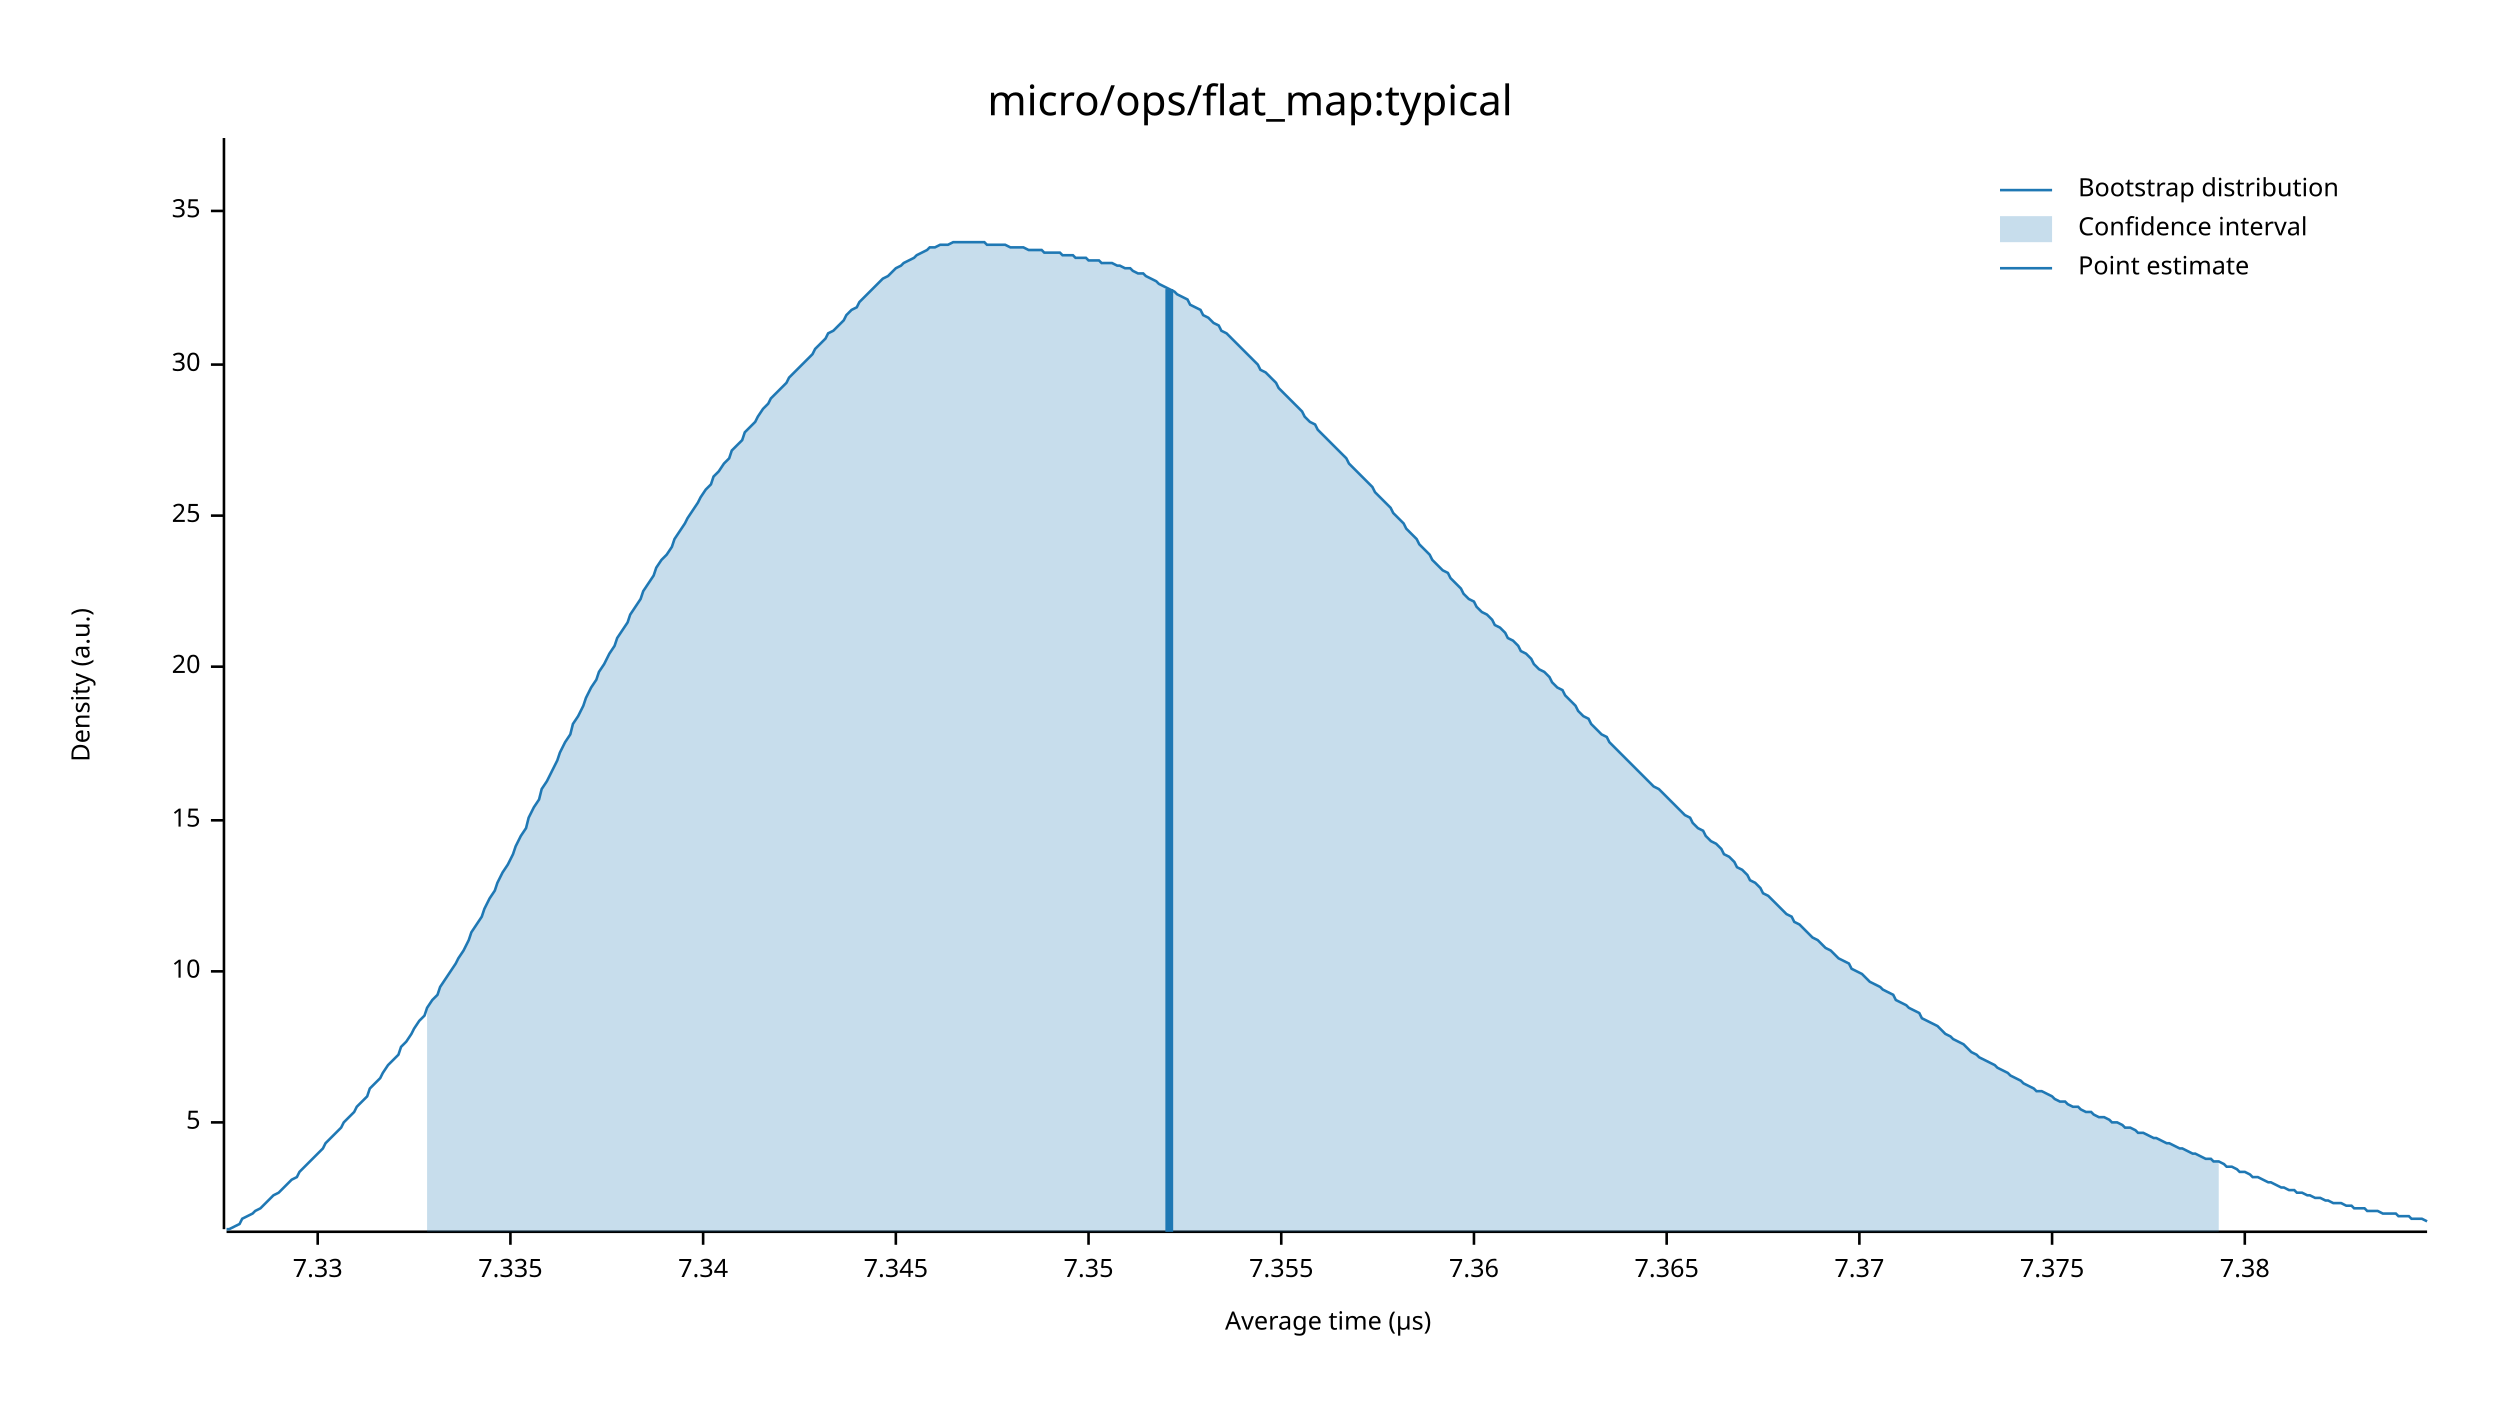
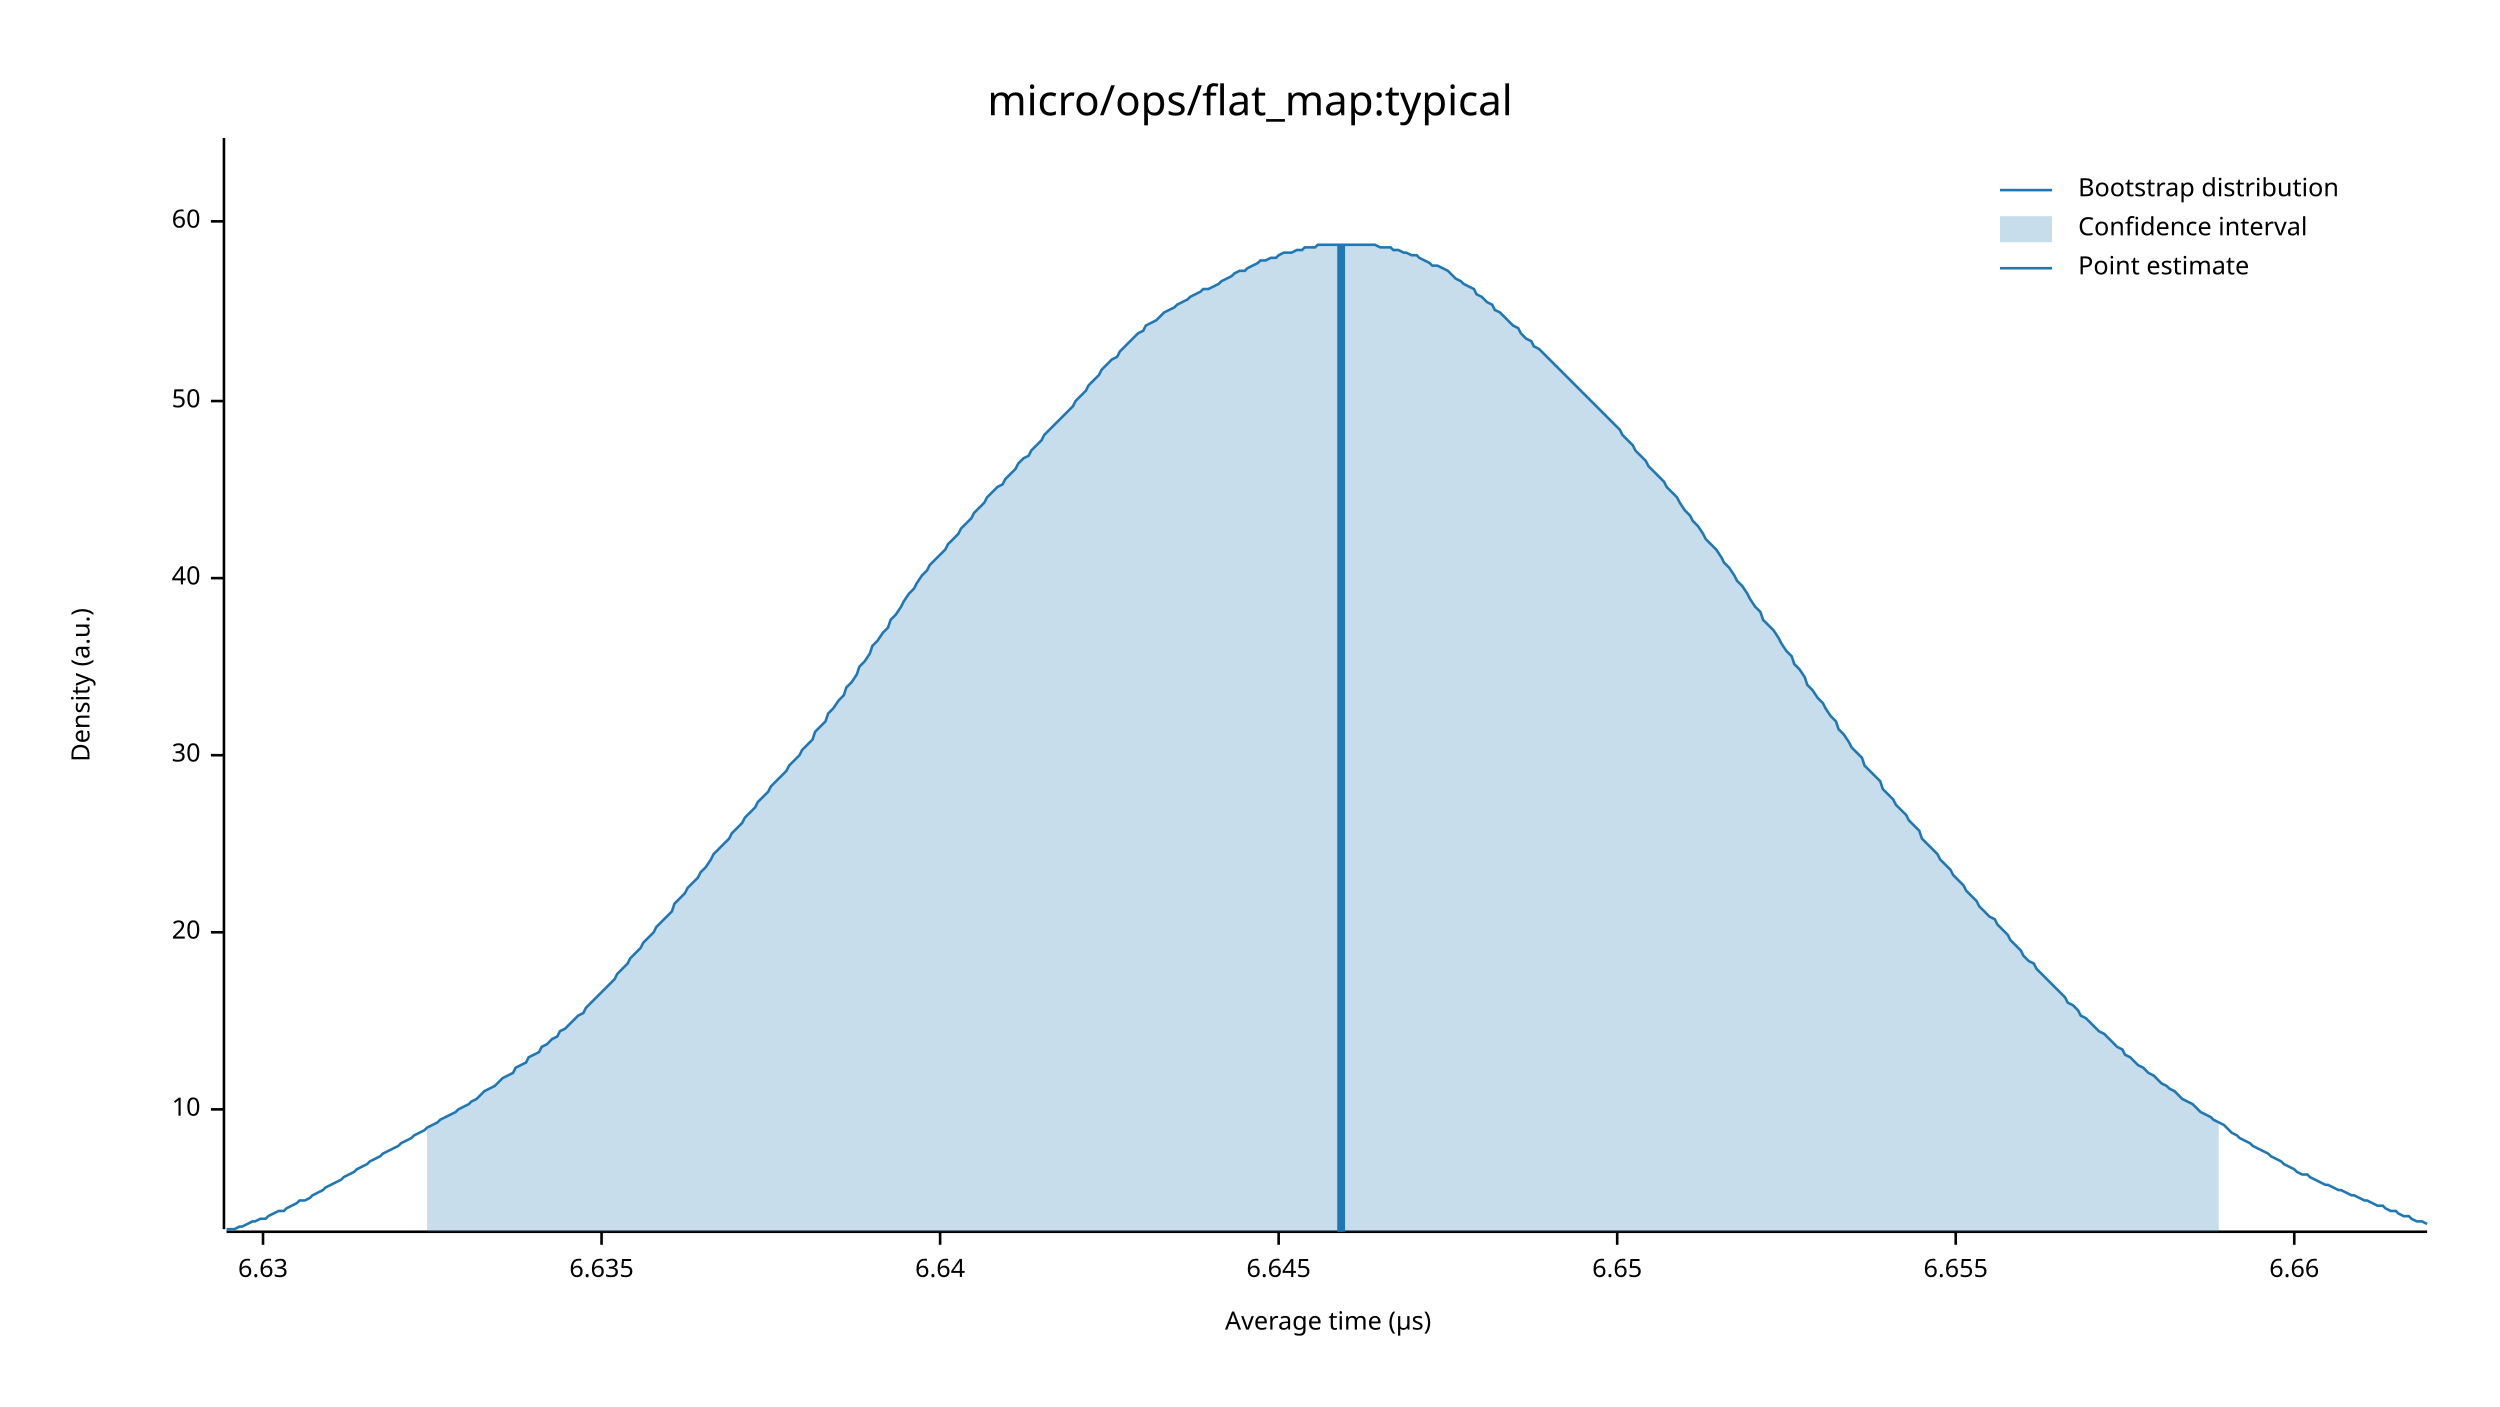
<svg xmlns="http://www.w3.org/2000/svg" width="960" height="540" viewBox="0 0 960 540">
  <text x="480" y="32" dy="0.76em" text-anchor="middle" font-family="sans-serif" font-size="16.129" opacity="1" fill="#000000">
micro/ops/flat_map:typical
</text>
  <text x="27" y="263" dy="0.76em" text-anchor="middle" font-family="sans-serif" font-size="9.677" opacity="1" fill="#000000" transform="rotate(270, 27, 263)">
Density (a.u.)
</text>
  <text x="510" y="513" dy="-0.5ex" text-anchor="middle" font-family="sans-serif" font-size="9.677" opacity="1" fill="#000000">
Average time (µs)
</text>
  <polyline fill="none" opacity="1" stroke="#000000" stroke-width="1" points="86,53 86,472 " />
-   <text x="77" y="431" dy="0.5ex" text-anchor="end" font-family="sans-serif" font-size="9.677" opacity="1" fill="#000000">
- 5
- </text>
-   <polyline fill="none" opacity="1" stroke="#000000" stroke-width="1" points="81,431 86,431 " />
-   <text x="77" y="373" dy="0.5ex" text-anchor="end" font-family="sans-serif" font-size="9.677" opacity="1" fill="#000000">
+   <text x="77" y="426" dy="0.5ex" text-anchor="end" font-family="sans-serif" font-size="9.677" opacity="1" fill="#000000">
10
</text>
-   <polyline fill="none" opacity="1" stroke="#000000" stroke-width="1" points="81,373 86,373 " />
-   <text x="77" y="315" dy="0.5ex" text-anchor="end" font-family="sans-serif" font-size="9.677" opacity="1" fill="#000000">
- 15
- </text>
-   <polyline fill="none" opacity="1" stroke="#000000" stroke-width="1" points="81,315 86,315 " />
-   <text x="77" y="256" dy="0.5ex" text-anchor="end" font-family="sans-serif" font-size="9.677" opacity="1" fill="#000000">
+   <polyline fill="none" opacity="1" stroke="#000000" stroke-width="1" points="81,426 86,426 " />
+   <text x="77" y="358" dy="0.5ex" text-anchor="end" font-family="sans-serif" font-size="9.677" opacity="1" fill="#000000">
20
</text>
-   <polyline fill="none" opacity="1" stroke="#000000" stroke-width="1" points="81,256 86,256 " />
-   <text x="77" y="198" dy="0.5ex" text-anchor="end" font-family="sans-serif" font-size="9.677" opacity="1" fill="#000000">
- 25
- </text>
-   <polyline fill="none" opacity="1" stroke="#000000" stroke-width="1" points="81,198 86,198 " />
-   <text x="77" y="140" dy="0.5ex" text-anchor="end" font-family="sans-serif" font-size="9.677" opacity="1" fill="#000000">
+   <polyline fill="none" opacity="1" stroke="#000000" stroke-width="1" points="81,358 86,358 " />
+   <text x="77" y="290" dy="0.5ex" text-anchor="end" font-family="sans-serif" font-size="9.677" opacity="1" fill="#000000">
30
</text>
-   <polyline fill="none" opacity="1" stroke="#000000" stroke-width="1" points="81,140 86,140 " />
-   <text x="77" y="81" dy="0.5ex" text-anchor="end" font-family="sans-serif" font-size="9.677" opacity="1" fill="#000000">
- 35
+   <polyline fill="none" opacity="1" stroke="#000000" stroke-width="1" points="81,290 86,290 " />
+   <text x="77" y="222" dy="0.5ex" text-anchor="end" font-family="sans-serif" font-size="9.677" opacity="1" fill="#000000">
+ 40
</text>
-   <polyline fill="none" opacity="1" stroke="#000000" stroke-width="1" points="81,81 86,81 " />
+   <polyline fill="none" opacity="1" stroke="#000000" stroke-width="1" points="81,222 86,222 " />
+   <text x="77" y="154" dy="0.5ex" text-anchor="end" font-family="sans-serif" font-size="9.677" opacity="1" fill="#000000">
+ 50
+ </text>
+   <polyline fill="none" opacity="1" stroke="#000000" stroke-width="1" points="81,154 86,154 " />
+   <text x="77" y="85" dy="0.5ex" text-anchor="end" font-family="sans-serif" font-size="9.677" opacity="1" fill="#000000">
+ 60
+ </text>
+   <polyline fill="none" opacity="1" stroke="#000000" stroke-width="1" points="81,85 86,85 " />
  <polyline fill="none" opacity="1" stroke="#000000" stroke-width="1" points="87,473 932,473 " />
-   <text x="122" y="483" dy="0.76em" text-anchor="middle" font-family="sans-serif" font-size="9.677" opacity="1" fill="#000000">
- 7.33
+   <text x="101" y="483" dy="0.76em" text-anchor="middle" font-family="sans-serif" font-size="9.677" opacity="1" fill="#000000">
+ 6.63
</text>
-   <polyline fill="none" opacity="1" stroke="#000000" stroke-width="1" points="122,473 122,478 " />
-   <text x="196" y="483" dy="0.76em" text-anchor="middle" font-family="sans-serif" font-size="9.677" opacity="1" fill="#000000">
- 7.335
+   <polyline fill="none" opacity="1" stroke="#000000" stroke-width="1" points="101,473 101,478 " />
+   <text x="231" y="483" dy="0.76em" text-anchor="middle" font-family="sans-serif" font-size="9.677" opacity="1" fill="#000000">
+ 6.635
</text>
-   <polyline fill="none" opacity="1" stroke="#000000" stroke-width="1" points="196,473 196,478 " />
-   <text x="270" y="483" dy="0.76em" text-anchor="middle" font-family="sans-serif" font-size="9.677" opacity="1" fill="#000000">
- 7.34
+   <polyline fill="none" opacity="1" stroke="#000000" stroke-width="1" points="231,473 231,478 " />
+   <text x="361" y="483" dy="0.76em" text-anchor="middle" font-family="sans-serif" font-size="9.677" opacity="1" fill="#000000">
+ 6.64
</text>
-   <polyline fill="none" opacity="1" stroke="#000000" stroke-width="1" points="270,473 270,478 " />
-   <text x="344" y="483" dy="0.76em" text-anchor="middle" font-family="sans-serif" font-size="9.677" opacity="1" fill="#000000">
- 7.345
+   <polyline fill="none" opacity="1" stroke="#000000" stroke-width="1" points="361,473 361,478 " />
+   <text x="491" y="483" dy="0.76em" text-anchor="middle" font-family="sans-serif" font-size="9.677" opacity="1" fill="#000000">
+ 6.645
</text>
-   <polyline fill="none" opacity="1" stroke="#000000" stroke-width="1" points="344,473 344,478 " />
-   <text x="418" y="483" dy="0.76em" text-anchor="middle" font-family="sans-serif" font-size="9.677" opacity="1" fill="#000000">
- 7.35
+   <polyline fill="none" opacity="1" stroke="#000000" stroke-width="1" points="491,473 491,478 " />
+   <text x="621" y="483" dy="0.76em" text-anchor="middle" font-family="sans-serif" font-size="9.677" opacity="1" fill="#000000">
+ 6.65
</text>
-   <polyline fill="none" opacity="1" stroke="#000000" stroke-width="1" points="418,473 418,478 " />
-   <text x="492" y="483" dy="0.76em" text-anchor="middle" font-family="sans-serif" font-size="9.677" opacity="1" fill="#000000">
- 7.355
+   <polyline fill="none" opacity="1" stroke="#000000" stroke-width="1" points="621,473 621,478 " />
+   <text x="751" y="483" dy="0.76em" text-anchor="middle" font-family="sans-serif" font-size="9.677" opacity="1" fill="#000000">
+ 6.655
</text>
-   <polyline fill="none" opacity="1" stroke="#000000" stroke-width="1" points="492,473 492,478 " />
-   <text x="566" y="483" dy="0.76em" text-anchor="middle" font-family="sans-serif" font-size="9.677" opacity="1" fill="#000000">
- 7.36
+   <polyline fill="none" opacity="1" stroke="#000000" stroke-width="1" points="751,473 751,478 " />
+   <text x="881" y="483" dy="0.76em" text-anchor="middle" font-family="sans-serif" font-size="9.677" opacity="1" fill="#000000">
+ 6.66
</text>
-   <polyline fill="none" opacity="1" stroke="#000000" stroke-width="1" points="566,473 566,478 " />
-   <text x="640" y="483" dy="0.76em" text-anchor="middle" font-family="sans-serif" font-size="9.677" opacity="1" fill="#000000">
- 7.365
- </text>
-   <polyline fill="none" opacity="1" stroke="#000000" stroke-width="1" points="640,473 640,478 " />
-   <text x="714" y="483" dy="0.76em" text-anchor="middle" font-family="sans-serif" font-size="9.677" opacity="1" fill="#000000">
- 7.37
- </text>
-   <polyline fill="none" opacity="1" stroke="#000000" stroke-width="1" points="714,473 714,478 " />
-   <text x="788" y="483" dy="0.76em" text-anchor="middle" font-family="sans-serif" font-size="9.677" opacity="1" fill="#000000">
- 7.375
- </text>
-   <polyline fill="none" opacity="1" stroke="#000000" stroke-width="1" points="788,473 788,478 " />
-   <text x="862" y="483" dy="0.76em" text-anchor="middle" font-family="sans-serif" font-size="9.677" opacity="1" fill="#000000">
- 7.38
- </text>
-   <polyline fill="none" opacity="1" stroke="#000000" stroke-width="1" points="862,473 862,478 " />
-   <polyline fill="none" opacity="1" stroke="#1F78B4" stroke-width="1" points="87,472 88,472 90,471 92,470 93,468 95,467 97,466 98,465 100,464 102,462 103,461 105,459 107,458 109,456 110,455 112,453 114,452 115,450 117,448 119,446 120,445 122,443 124,441 125,439 127,437 129,435 131,433 132,431 134,429 136,427 137,425 139,423 141,421 142,418 144,416 146,414 147,412 149,409 151,407 153,405 154,402 156,400 158,397 159,395 161,392 163,390 164,387 166,384 168,382 169,379 171,376 173,373 175,370 176,368 178,365 180,361 181,358 183,355 185,352 186,349 188,345 190,342 191,339 193,335 195,332 197,328 198,325 200,321 202,318 203,314 205,310 207,307 208,303 210,300 212,296 214,292 215,289 217,285 219,282 220,278 222,275 224,271 225,268 227,264 229,261 230,258 232,255 234,251 236,248 237,245 239,242 241,239 242,236 244,233 246,230 247,227 249,224 251,221 252,218 254,215 256,213 258,210 259,207 261,204 263,201 264,199 266,196 268,193 269,191 271,188 273,186 274,183 276,181 278,178 280,176 281,173 283,171 285,169 286,166 288,164 290,162 291,160 293,157 295,155 296,153 298,151 300,149 302,147 303,145 305,143 307,141 308,140 310,138 312,136 313,134 315,132 317,130 318,128 320,127 322,125 324,123 325,121 327,119 329,118 330,116 332,114 334,112 335,111 337,109 339,107 341,106 342,105 344,103 346,102 347,101 349,100 351,99 352,98 354,97 356,96 357,95 359,95 361,94 363,94 364,94 366,93 368,93 369,93 371,93 373,93 374,93 376,93 378,93 379,94 381,94 383,94 385,94 386,94 388,95 390,95 391,95 393,95 395,96 396,96 398,96 400,96 401,97 403,97 405,97 407,97 408,98 410,98 412,98 413,99 415,99 417,99 418,100 420,100 422,100 423,101 425,101 427,101 429,102 430,102 432,103 434,103 435,104 437,105 439,105 440,106 442,107 444,108 445,109 447,110 449,111 451,112 452,113 454,114 456,115 457,117 459,118 461,119 462,121 464,122 466,124 468,125 469,127 471,128 473,130 474,131 476,133 478,135 479,136 481,138 483,140 484,142 486,143 488,145 490,147 491,149 493,151 495,153 496,154 498,156 500,158 501,160 503,162 505,163 506,165 508,167 510,169 512,171 513,172 515,174 517,176 518,178 520,180 522,182 523,183 525,185 527,187 528,189 530,191 532,193 534,195 535,197 537,199 539,201 540,203 542,205 544,207 545,209 547,211 549,213 550,215 552,217 554,219 556,220 557,222 559,224 561,226 562,228 564,230 566,231 567,233 569,235 571,236 573,238 574,240 576,241 578,243 579,245 581,246 583,248 584,250 586,251 588,253 589,255 591,257 593,258 595,260 596,262 598,264 600,265 601,267 603,269 605,271 606,273 608,275 610,276 611,278 613,280 615,282 617,283 618,285 620,287 622,289 623,290 625,292 627,294 628,295 630,297 632,299 633,300 635,302 637,303 639,305 640,306 642,308 644,310 645,311 647,313 649,314 650,316 652,318 654,319 655,321 657,323 659,324 661,326 662,328 664,329 666,331 667,333 669,334 671,336 672,338 674,339 676,341 677,343 679,344 681,346 683,348 684,349 686,351 688,352 689,354 691,355 693,357 694,358 696,360 698,361 700,363 701,364 703,365 705,367 706,368 708,369 710,370 711,372 713,373 715,374 716,375 718,377 720,378 722,379 723,380 725,381 727,382 728,384 730,385 732,386 733,387 735,388 737,389 738,391 740,392 742,393 744,394 745,395 747,397 749,398 750,399 752,400 754,401 755,402 757,404 759,405 760,406 762,407 764,408 766,409 767,410 769,411 771,412 772,413 774,414 776,415 777,416 779,417 781,418 782,419 784,419 786,420 788,421 789,422 791,423 793,423 794,424 796,425 798,425 799,426 801,427 803,427 804,428 806,429 808,429 810,430 811,431 813,431 815,432 816,433 818,433 820,434 821,435 823,435 825,436 827,437 828,437 830,438 832,439 833,439 835,440 837,441 838,441 840,442 842,443 843,443 845,444 847,445 849,445 850,446 852,446 854,447 855,448 857,448 859,449 860,450 862,450 864,451 865,452 867,452 869,453 871,454 872,454 874,455 876,456 877,456 879,457 881,457 882,458 884,458 886,459 887,459 889,460 891,460 893,461 894,461 896,462 898,462 899,462 901,463 903,463 904,464 906,464 908,464 909,465 911,465 913,465 915,466 916,466 918,466 920,466 921,467 923,467 925,467 926,468 928,468 930,468 932,469 " />
-   <polygon opacity="0.25" fill="#1F78B4" points="164,387 166,384 168,382 169,379 171,376 173,373 175,370 176,368 178,365 180,361 181,358 183,355 185,352 186,349 188,345 190,342 191,339 193,335 195,332 197,328 198,325 200,321 202,318 203,314 205,310 207,307 208,303 210,300 212,296 214,292 215,289 217,285 219,282 220,278 222,275 224,271 225,268 227,264 229,261 230,258 232,255 234,251 236,248 237,245 239,242 241,239 242,236 244,233 246,230 247,227 249,224 251,221 252,218 254,215 256,213 258,210 259,207 261,204 263,201 264,199 266,196 268,193 269,191 271,188 273,186 274,183 276,181 278,178 280,176 281,173 283,171 285,169 286,166 288,164 290,162 291,160 293,157 295,155 296,153 298,151 300,149 302,147 303,145 305,143 307,141 308,140 310,138 312,136 313,134 315,132 317,130 318,128 320,127 322,125 324,123 325,121 327,119 329,118 330,116 332,114 334,112 335,111 337,109 339,107 341,106 342,105 344,103 346,102 347,101 349,100 351,99 352,98 354,97 356,96 357,95 359,95 361,94 363,94 364,94 366,93 368,93 369,93 371,93 373,93 374,93 376,93 378,93 379,94 381,94 383,94 385,94 386,94 388,95 390,95 391,95 393,95 395,96 396,96 398,96 400,96 401,97 403,97 405,97 407,97 408,98 410,98 412,98 413,99 415,99 417,99 418,100 420,100 422,100 423,101 425,101 427,101 429,102 430,102 432,103 434,103 435,104 437,105 439,105 440,106 442,107 444,108 445,109 447,110 449,111 451,112 452,113 454,114 456,115 457,117 459,118 461,119 462,121 464,122 466,124 468,125 469,127 471,128 473,130 474,131 476,133 478,135 479,136 481,138 483,140 484,142 486,143 488,145 490,147 491,149 493,151 495,153 496,154 498,156 500,158 501,160 503,162 505,163 506,165 508,167 510,169 512,171 513,172 515,174 517,176 518,178 520,180 522,182 523,183 525,185 527,187 528,189 530,191 532,193 534,195 535,197 537,199 539,201 540,203 542,205 544,207 545,209 547,211 549,213 550,215 552,217 554,219 556,220 557,222 559,224 561,226 562,228 564,230 566,231 567,233 569,235 571,236 573,238 574,240 576,241 578,243 579,245 581,246 583,248 584,250 586,251 588,253 589,255 591,257 593,258 595,260 596,262 598,264 600,265 601,267 603,269 605,271 606,273 608,275 610,276 611,278 613,280 615,282 617,283 618,285 620,287 622,289 623,290 625,292 627,294 628,295 630,297 632,299 633,300 635,302 637,303 639,305 640,306 642,308 644,310 645,311 647,313 649,314 650,316 652,318 654,319 655,321 657,323 659,324 661,326 662,328 664,329 666,331 667,333 669,334 671,336 672,338 674,339 676,341 677,343 679,344 681,346 683,348 684,349 686,351 688,352 689,354 691,355 693,357 694,358 696,360 698,361 700,363 701,364 703,365 705,367 706,368 708,369 710,370 711,372 713,373 715,374 716,375 718,377 720,378 722,379 723,380 725,381 727,382 728,384 730,385 732,386 733,387 735,388 737,389 738,391 740,392 742,393 744,394 745,395 747,397 749,398 750,399 752,400 754,401 755,402 757,404 759,405 760,406 762,407 764,408 766,409 767,410 769,411 771,412 772,413 774,414 776,415 777,416 779,417 781,418 782,419 784,419 786,420 788,421 789,422 791,423 793,423 794,424 796,425 798,425 799,426 801,427 803,427 804,428 806,429 808,429 810,430 811,431 813,431 815,432 816,433 818,433 820,434 821,435 823,435 825,436 827,437 828,437 830,438 832,439 833,439 835,440 837,441 838,441 840,442 842,443 843,443 845,444 847,445 849,445 850,446 852,446 852,473 164,473 " />
-   <polyline fill="none" opacity="1" stroke="#1F78B4" stroke-width="3" points="449,473 449,111 " />
+   <polyline fill="none" opacity="1" stroke="#000000" stroke-width="1" points="881,473 881,478 " />
+   <polyline fill="none" opacity="1" stroke="#1F78B4" stroke-width="1" points="87,472 88,472 90,472 92,471 93,471 95,470 97,469 98,469 100,468 102,468 103,467 105,466 107,465 109,465 110,464 112,463 114,462 115,461 117,461 119,460 120,459 122,458 124,457 125,456 127,455 129,454 131,453 132,452 134,451 136,450 137,449 139,448 141,447 142,446 144,445 146,444 147,443 149,442 151,441 153,440 154,439 156,438 158,437 159,436 161,435 163,434 164,433 166,432 168,431 169,430 171,429 173,428 175,427 176,426 178,425 180,424 181,423 183,422 185,420 186,419 188,418 190,417 191,416 193,414 195,413 197,412 198,410 200,409 202,408 203,406 205,405 207,404 208,402 210,401 212,399 214,398 215,396 217,395 219,393 220,392 222,390 224,389 225,387 227,385 229,383 230,382 232,380 234,378 236,376 237,374 239,372 241,370 242,368 244,366 246,364 247,362 249,360 251,358 252,356 254,354 256,352 258,350 259,347 261,345 263,343 264,341 266,339 268,337 269,335 271,333 273,330 274,328 276,326 278,324 280,322 281,320 283,318 285,316 286,314 288,312 290,310 291,308 293,306 295,304 296,302 298,300 300,298 302,296 303,294 305,292 307,290 308,288 310,286 312,284 313,281 315,279 317,277 318,274 320,272 322,269 324,267 325,264 327,262 329,259 330,256 332,254 334,251 335,248 337,246 339,243 341,241 342,238 344,236 346,233 347,231 349,228 351,226 352,224 354,221 356,219 357,217 359,215 361,213 363,211 364,209 366,207 368,205 369,203 371,201 373,199 374,197 376,195 378,193 379,191 381,189 383,187 385,186 386,184 388,182 390,180 391,178 393,176 395,175 396,173 398,171 400,169 401,167 403,165 405,163 407,161 408,160 410,158 412,156 413,154 415,152 417,150 418,148 420,146 422,144 423,142 425,140 427,138 429,137 430,135 432,133 434,131 435,130 437,128 439,127 440,125 442,124 444,123 445,122 447,120 449,119 451,118 452,117 454,116 456,115 457,114 459,113 461,112 462,111 464,111 466,110 468,109 469,108 471,107 473,106 474,105 476,104 478,104 479,103 481,102 483,101 484,100 486,100 488,99 490,99 491,98 493,97 495,97 496,97 498,96 500,96 501,95 503,95 505,95 506,94 508,94 510,94 512,94 513,94 515,94 517,94 518,94 520,94 522,94 523,94 525,94 527,94 528,94 530,95 532,95 534,95 535,96 537,96 539,97 540,97 542,98 544,98 545,99 547,100 549,101 550,102 552,102 554,103 556,104 557,105 559,107 561,108 562,109 564,110 566,111 567,113 569,114 571,116 573,117 574,119 576,120 578,122 579,123 581,125 583,126 584,128 586,130 588,131 589,133 591,134 593,136 595,138 596,139 598,141 600,143 601,144 603,146 605,148 606,149 608,151 610,153 611,154 613,156 615,158 617,160 618,161 620,163 622,165 623,167 625,169 627,171 628,173 630,175 632,177 633,179 635,181 637,183 639,185 640,187 642,189 644,191 645,193 647,196 649,198 650,200 652,202 654,205 655,207 657,209 659,211 661,214 662,216 664,218 666,221 667,223 669,225 671,228 672,230 674,233 676,235 677,238 679,240 681,242 683,245 684,247 686,250 688,252 689,255 691,257 693,260 694,263 696,265 698,268 700,270 701,272 703,275 705,277 706,280 708,282 710,285 711,287 713,289 715,291 716,294 718,296 720,298 722,300 723,303 725,305 727,307 728,309 730,311 732,313 733,315 735,317 737,319 738,322 740,324 742,326 744,328 745,330 747,332 749,334 750,336 752,338 754,340 755,342 757,344 759,346 760,348 762,350 764,352 766,353 767,355 769,357 771,359 772,361 774,363 776,365 777,367 779,369 781,370 782,372 784,374 786,376 788,378 789,379 791,381 793,383 794,385 796,386 798,388 799,390 801,391 803,393 804,394 806,396 808,397 810,399 811,400 813,402 815,403 816,405 818,406 820,408 821,409 823,410 825,412 827,413 828,414 830,416 832,417 833,418 835,419 837,421 838,422 840,423 842,424 843,425 845,427 847,428 849,429 850,430 852,431 854,432 855,433 857,435 859,436 860,437 862,438 864,439 865,440 867,441 869,442 871,443 872,444 874,445 876,446 877,447 879,448 881,449 882,450 884,451 886,451 887,452 889,453 891,454 893,455 894,455 896,456 898,457 899,457 901,458 903,459 904,459 906,460 908,461 909,461 911,462 913,463 915,463 916,464 918,465 920,465 921,466 923,467 925,467 926,468 928,469 930,469 932,470 " />
+   <polygon opacity="0.25" fill="#1F78B4" points="164,433 166,432 168,431 169,430 171,429 173,428 175,427 176,426 178,425 180,424 181,423 183,422 185,420 186,419 188,418 190,417 191,416 193,414 195,413 197,412 198,410 200,409 202,408 203,406 205,405 207,404 208,402 210,401 212,399 214,398 215,396 217,395 219,393 220,392 222,390 224,389 225,387 227,385 229,383 230,382 232,380 234,378 236,376 237,374 239,372 241,370 242,368 244,366 246,364 247,362 249,360 251,358 252,356 254,354 256,352 258,350 259,347 261,345 263,343 264,341 266,339 268,337 269,335 271,333 273,330 274,328 276,326 278,324 280,322 281,320 283,318 285,316 286,314 288,312 290,310 291,308 293,306 295,304 296,302 298,300 300,298 302,296 303,294 305,292 307,290 308,288 310,286 312,284 313,281 315,279 317,277 318,274 320,272 322,269 324,267 325,264 327,262 329,259 330,256 332,254 334,251 335,248 337,246 339,243 341,241 342,238 344,236 346,233 347,231 349,228 351,226 352,224 354,221 356,219 357,217 359,215 361,213 363,211 364,209 366,207 368,205 369,203 371,201 373,199 374,197 376,195 378,193 379,191 381,189 383,187 385,186 386,184 388,182 390,180 391,178 393,176 395,175 396,173 398,171 400,169 401,167 403,165 405,163 407,161 408,160 410,158 412,156 413,154 415,152 417,150 418,148 420,146 422,144 423,142 425,140 427,138 429,137 430,135 432,133 434,131 435,130 437,128 439,127 440,125 442,124 444,123 445,122 447,120 449,119 451,118 452,117 454,116 456,115 457,114 459,113 461,112 462,111 464,111 466,110 468,109 469,108 471,107 473,106 474,105 476,104 478,104 479,103 481,102 483,101 484,100 486,100 488,99 490,99 491,98 493,97 495,97 496,97 498,96 500,96 501,95 503,95 505,95 506,94 508,94 510,94 512,94 513,94 515,94 517,94 518,94 520,94 522,94 523,94 525,94 527,94 528,94 530,95 532,95 534,95 535,96 537,96 539,97 540,97 542,98 544,98 545,99 547,100 549,101 550,102 552,102 554,103 556,104 557,105 559,107 561,108 562,109 564,110 566,111 567,113 569,114 571,116 573,117 574,119 576,120 578,122 579,123 581,125 583,126 584,128 586,130 588,131 589,133 591,134 593,136 595,138 596,139 598,141 600,143 601,144 603,146 605,148 606,149 608,151 610,153 611,154 613,156 615,158 617,160 618,161 620,163 622,165 623,167 625,169 627,171 628,173 630,175 632,177 633,179 635,181 637,183 639,185 640,187 642,189 644,191 645,193 647,196 649,198 650,200 652,202 654,205 655,207 657,209 659,211 661,214 662,216 664,218 666,221 667,223 669,225 671,228 672,230 674,233 676,235 677,238 679,240 681,242 683,245 684,247 686,250 688,252 689,255 691,257 693,260 694,263 696,265 698,268 700,270 701,272 703,275 705,277 706,280 708,282 710,285 711,287 713,289 715,291 716,294 718,296 720,298 722,300 723,303 725,305 727,307 728,309 730,311 732,313 733,315 735,317 737,319 738,322 740,324 742,326 744,328 745,330 747,332 749,334 750,336 752,338 754,340 755,342 757,344 759,346 760,348 762,350 764,352 766,353 767,355 769,357 771,359 772,361 774,363 776,365 777,367 779,369 781,370 782,372 784,374 786,376 788,378 789,379 791,381 793,383 794,385 796,386 798,388 799,390 801,391 803,393 804,394 806,396 808,397 810,399 811,400 813,402 815,403 816,405 818,406 820,408 821,409 823,410 825,412 827,413 828,414 830,416 832,417 833,418 835,419 837,421 838,422 840,423 842,424 843,425 845,427 847,428 849,429 850,430 852,431 852,473 164,473 " />
+   <polyline fill="none" opacity="1" stroke="#1F78B4" stroke-width="3" points="515,473 515,94 " />
  <text x="798" y="68" dy="0.76em" text-anchor="start" font-family="sans-serif" font-size="9.677" opacity="1" fill="#000000">
Bootstrap distribution
</text>
  <text x="798" y="83" dy="0.76em" text-anchor="start" font-family="sans-serif" font-size="9.677" opacity="1" fill="#000000">
Confidence interval
</text>
  <text x="798" y="98" dy="0.76em" text-anchor="start" font-family="sans-serif" font-size="9.677" opacity="1" fill="#000000">
Point estimate
</text>
  <polyline fill="none" opacity="1" stroke="#1F78B4" stroke-width="1" points="768,73 788,73 " />
  <rect x="768" y="83" width="20" height="10" opacity="0.25" fill="#1F78B4" stroke="none" />
  <polyline fill="none" opacity="1" stroke="#1F78B4" stroke-width="1" points="768,103 788,103 " />
</svg>
